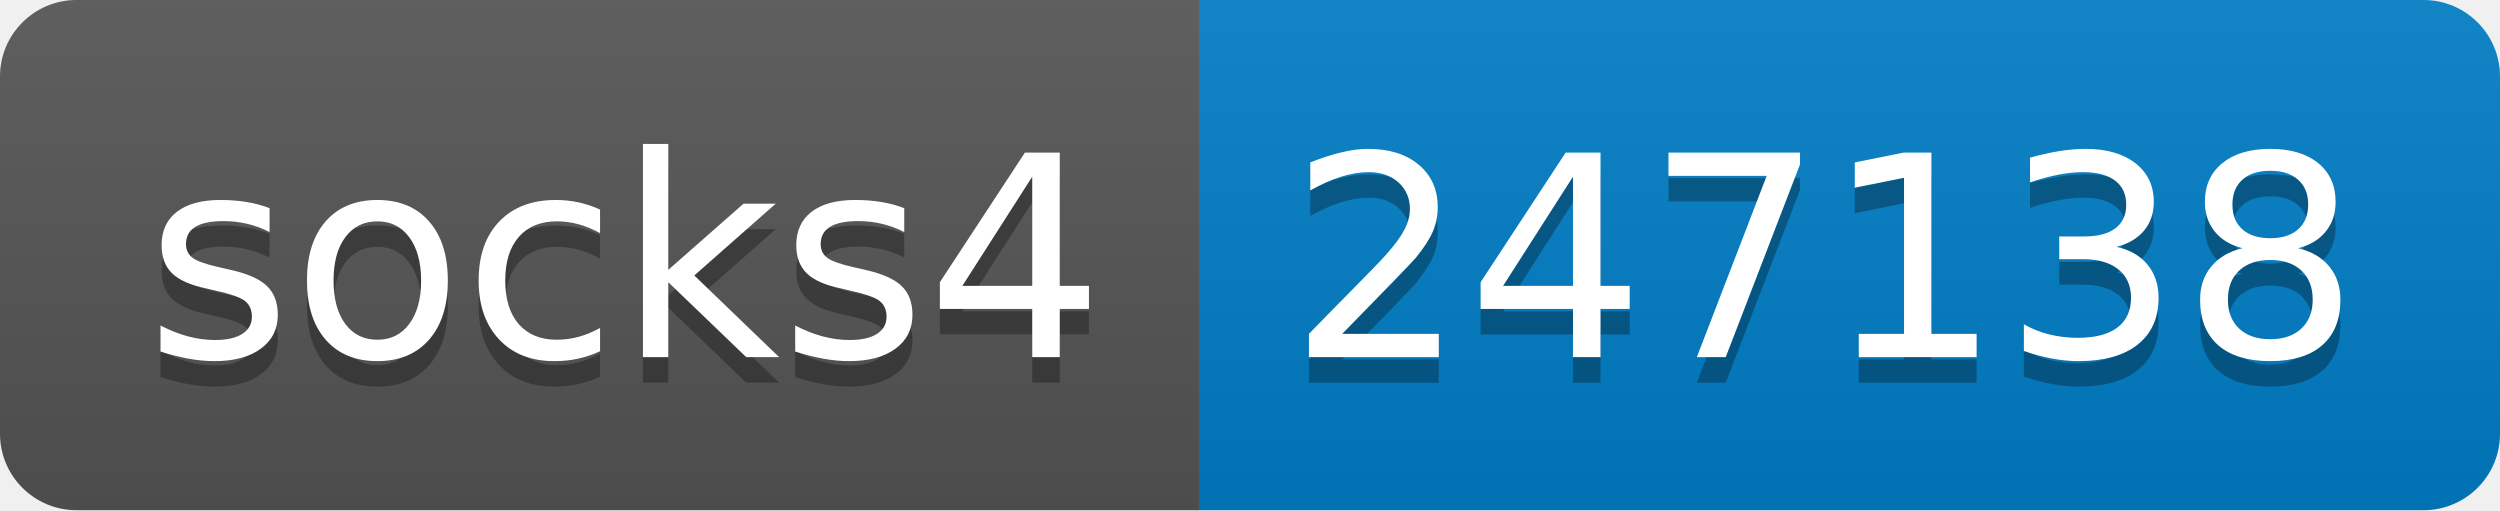
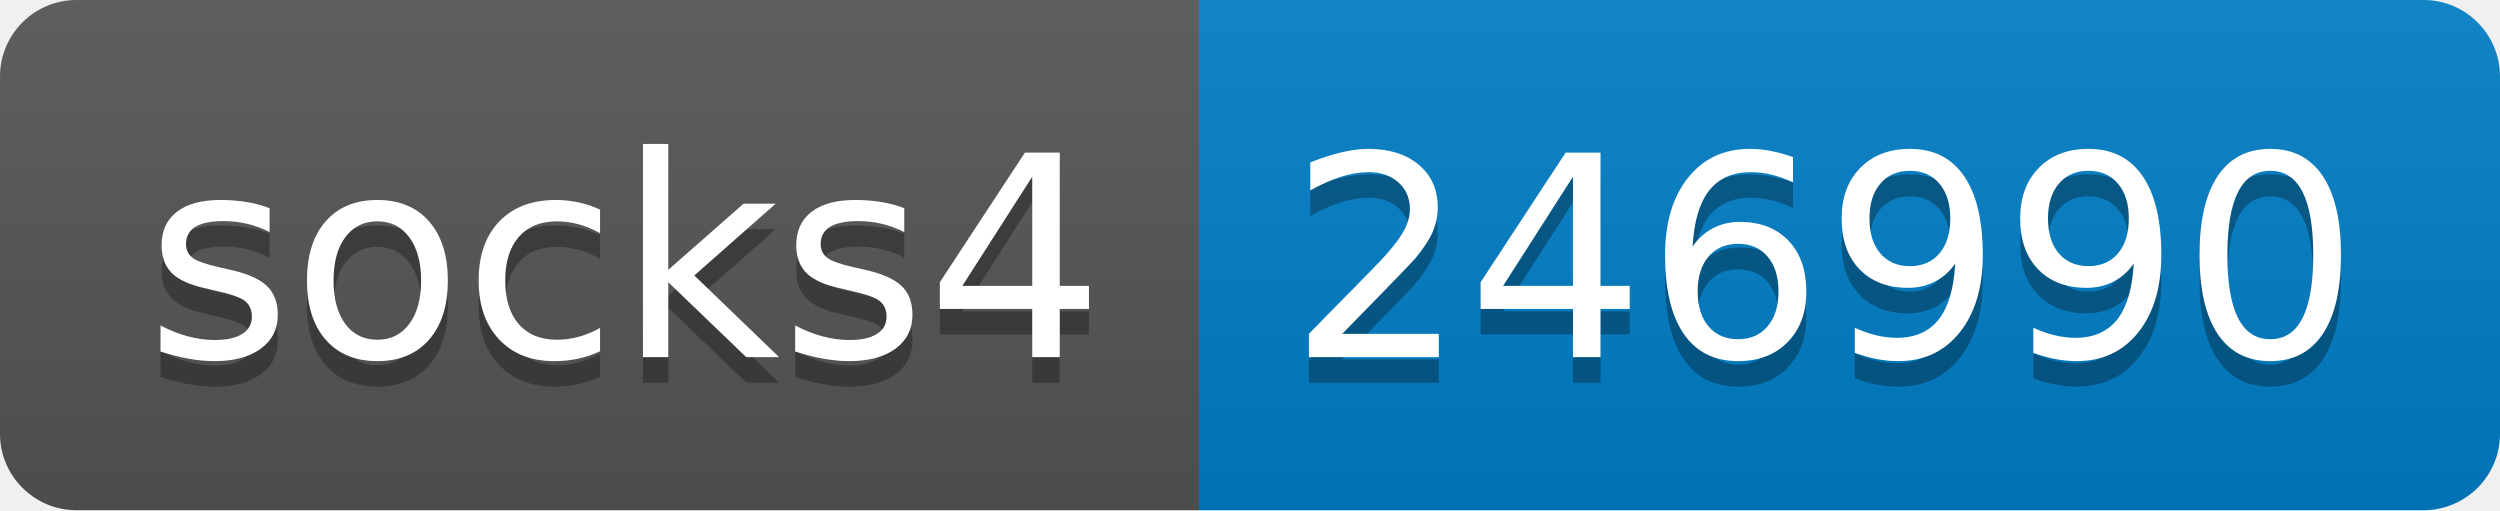
- <svg xmlns="http://www.w3.org/2000/svg" width="98" height="20" role="img" aria-label="socks4: 247138">
+ <svg xmlns="http://www.w3.org/2000/svg" width="98" height="20" role="img" aria-label="socks4: 246990">
  <linearGradient id="s" x2="0" y2="100%">
    <stop offset="0" stop-color="#bbb" stop-opacity=".1" />
    <stop offset="1" stop-opacity=".1" />
  </linearGradient>
  <clipPath id="r">
    <rect width="98" height="20" rx="3" fill="#fff" />
  </clipPath>
  <g clip-path="url(#r)">
    <rect width="47" height="20" fill="#555" />
    <rect x="47" width="51" height="20" fill="#007ec6" />
    <rect width="98" height="20" fill="url(#s)" />
  </g>
  <g fill="#fff" text-anchor="middle" font-family="Verdana,Geneva,DejaVu Sans,sans-serif" text-rendering="geometricPrecision" font-size="110">
    <text aria-hidden="true" x="245" y="150" fill="#010101" fill-opacity=".3" transform="scale(.1)" textLength="370">socks4</text>
    <text x="245" y="140" transform="scale(.1)" fill="#fff" textLength="370">socks4</text>
-     <text aria-hidden="true" x="715" y="150" fill="#010101" fill-opacity=".3" transform="scale(.1)" textLength="410">247138</text>
-     <text x="715" y="140" transform="scale(.1)" fill="#fff" textLength="410">247138</text>
+     <text aria-hidden="true" x="715" y="150" fill="#010101" fill-opacity=".3" transform="scale(.1)" textLength="410">246990</text>
+     <text x="715" y="140" transform="scale(.1)" fill="#fff" textLength="410">246990</text>
  </g>
</svg>
